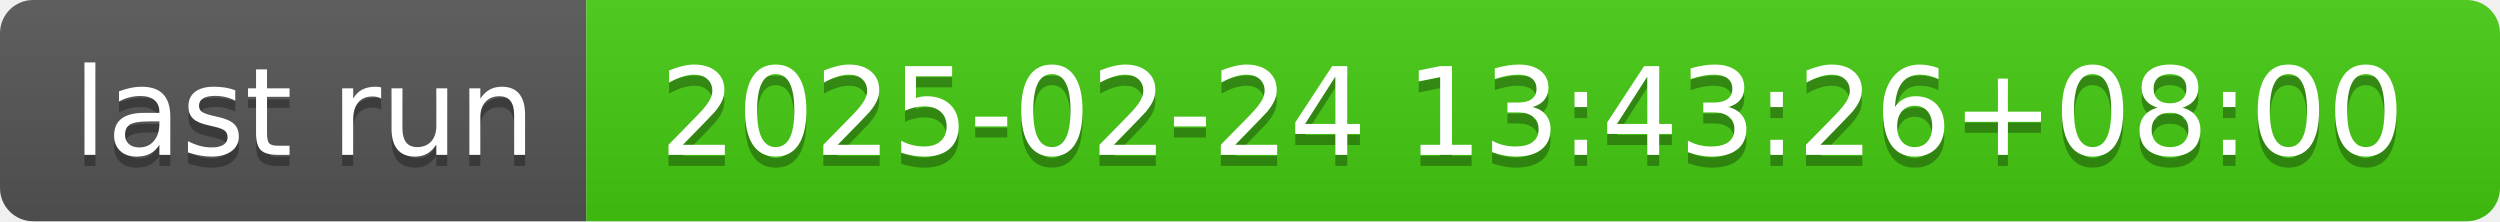
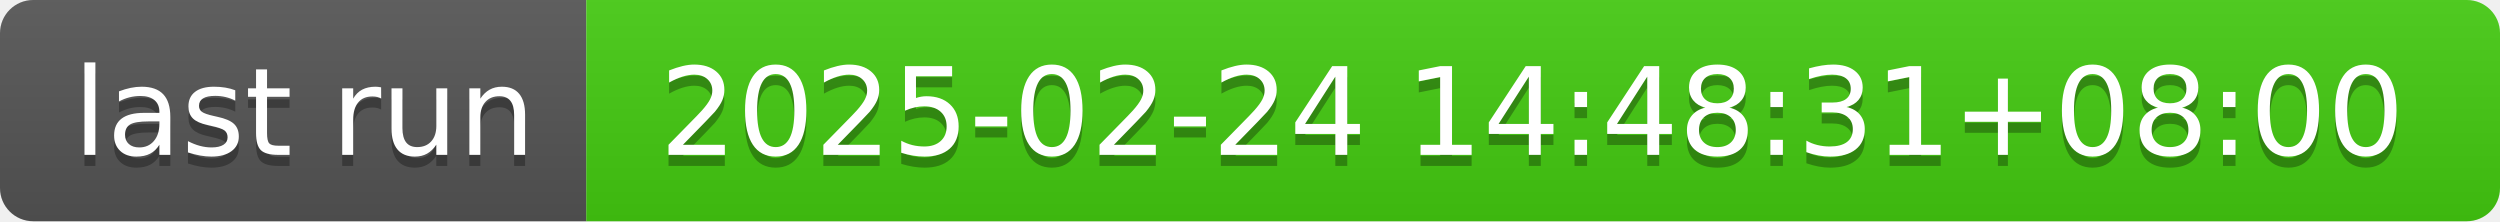
- <svg xmlns="http://www.w3.org/2000/svg" width="226" height="20" role="img" aria-label="last run: 2025-02-24 13:43:26+08:00">
+ <svg xmlns="http://www.w3.org/2000/svg" width="226" height="20" role="img" aria-label="last run: 2025-02-24 14:48:31+08:00">
  <linearGradient id="s" x2="0" y2="100%">
    <stop offset="0" stop-color="#bbb" stop-opacity=".1" />
    <stop offset="1" stop-opacity=".1" />
  </linearGradient>
  <clipPath id="r">
    <rect width="226" height="20" rx="3" fill="#fff" />
  </clipPath>
  <g clip-path="url(#r)">
    <rect width="53" height="20" fill="#555" />
    <rect x="53" width="173" height="20" fill="#4c1" />
    <rect width="226" height="20" fill="url(#s)" />
  </g>
  <g fill="#fff" text-anchor="middle" font-family="Verdana,Geneva,DejaVu Sans,sans-serif" text-rendering="geometricPrecision" font-size="110">
    <text aria-hidden="true" x="275" y="150" fill="#010101" fill-opacity=".3" transform="scale(.1)" textLength="430">last run</text>
    <text x="275" y="140" transform="scale(.1)" fill="#fff" textLength="430">last run</text>
-     <text aria-hidden="true" x="1385" y="150" fill="#010101" fill-opacity=".3" transform="scale(.1)" textLength="1630">2025-02-24 13:43:26+08:00</text>
-     <text x="1385" y="140" transform="scale(.1)" fill="#fff" textLength="1630">2025-02-24 13:43:26+08:00</text>
+     <text aria-hidden="true" x="1385" y="150" fill="#010101" fill-opacity=".3" transform="scale(.1)" textLength="1630">2025-02-24 14:48:31+08:00</text>
+     <text x="1385" y="140" transform="scale(.1)" fill="#fff" textLength="1630">2025-02-24 14:48:31+08:00</text>
  </g>
</svg>
